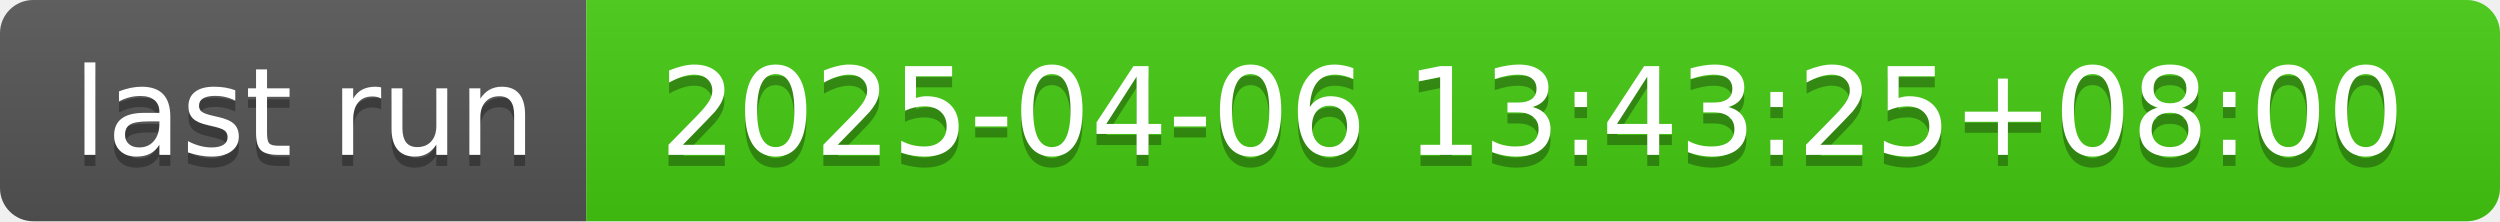
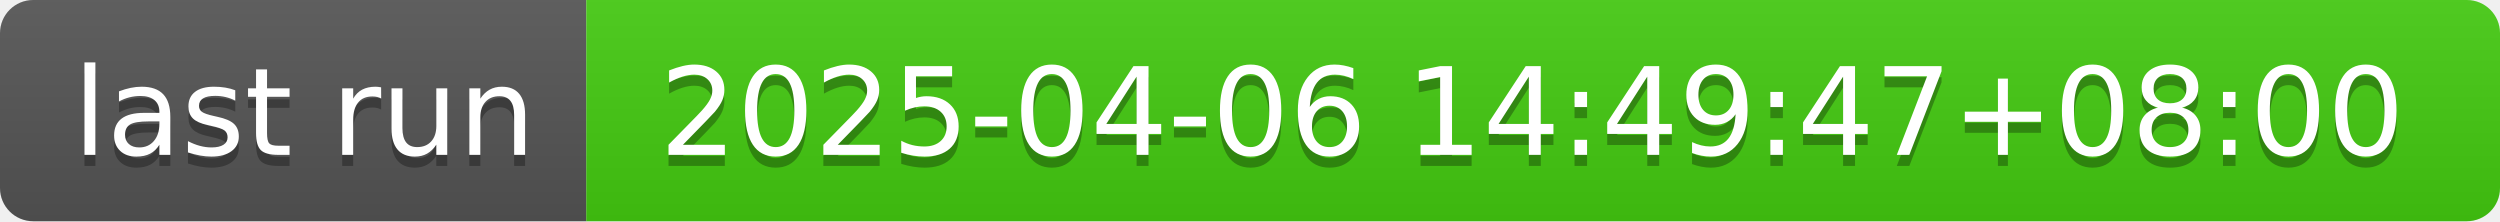
- <svg xmlns="http://www.w3.org/2000/svg" width="226" height="20" role="img" aria-label="last run: 2025-04-06 13:43:25+08:00">
+ <svg xmlns="http://www.w3.org/2000/svg" width="226" height="20" role="img" aria-label="last run: 2025-04-06 14:49:47+08:00">
  <linearGradient id="s" x2="0" y2="100%">
    <stop offset="0" stop-color="#bbb" stop-opacity=".1" />
    <stop offset="1" stop-opacity=".1" />
  </linearGradient>
  <clipPath id="r">
    <rect width="226" height="20" rx="3" fill="#fff" />
  </clipPath>
  <g clip-path="url(#r)">
    <rect width="53" height="20" fill="#555" />
    <rect x="53" width="173" height="20" fill="#4c1" />
    <rect width="226" height="20" fill="url(#s)" />
  </g>
  <g fill="#fff" text-anchor="middle" font-family="Verdana,Geneva,DejaVu Sans,sans-serif" text-rendering="geometricPrecision" font-size="110">
    <text aria-hidden="true" x="275" y="150" fill="#010101" fill-opacity=".3" transform="scale(.1)" textLength="430">last run</text>
    <text x="275" y="140" transform="scale(.1)" fill="#fff" textLength="430">last run</text>
-     <text aria-hidden="true" x="1385" y="150" fill="#010101" fill-opacity=".3" transform="scale(.1)" textLength="1630">2025-04-06 13:43:25+08:00</text>
-     <text x="1385" y="140" transform="scale(.1)" fill="#fff" textLength="1630">2025-04-06 13:43:25+08:00</text>
+     <text aria-hidden="true" x="1385" y="150" fill="#010101" fill-opacity=".3" transform="scale(.1)" textLength="1630">2025-04-06 14:49:47+08:00</text>
+     <text x="1385" y="140" transform="scale(.1)" fill="#fff" textLength="1630">2025-04-06 14:49:47+08:00</text>
  </g>
</svg>
